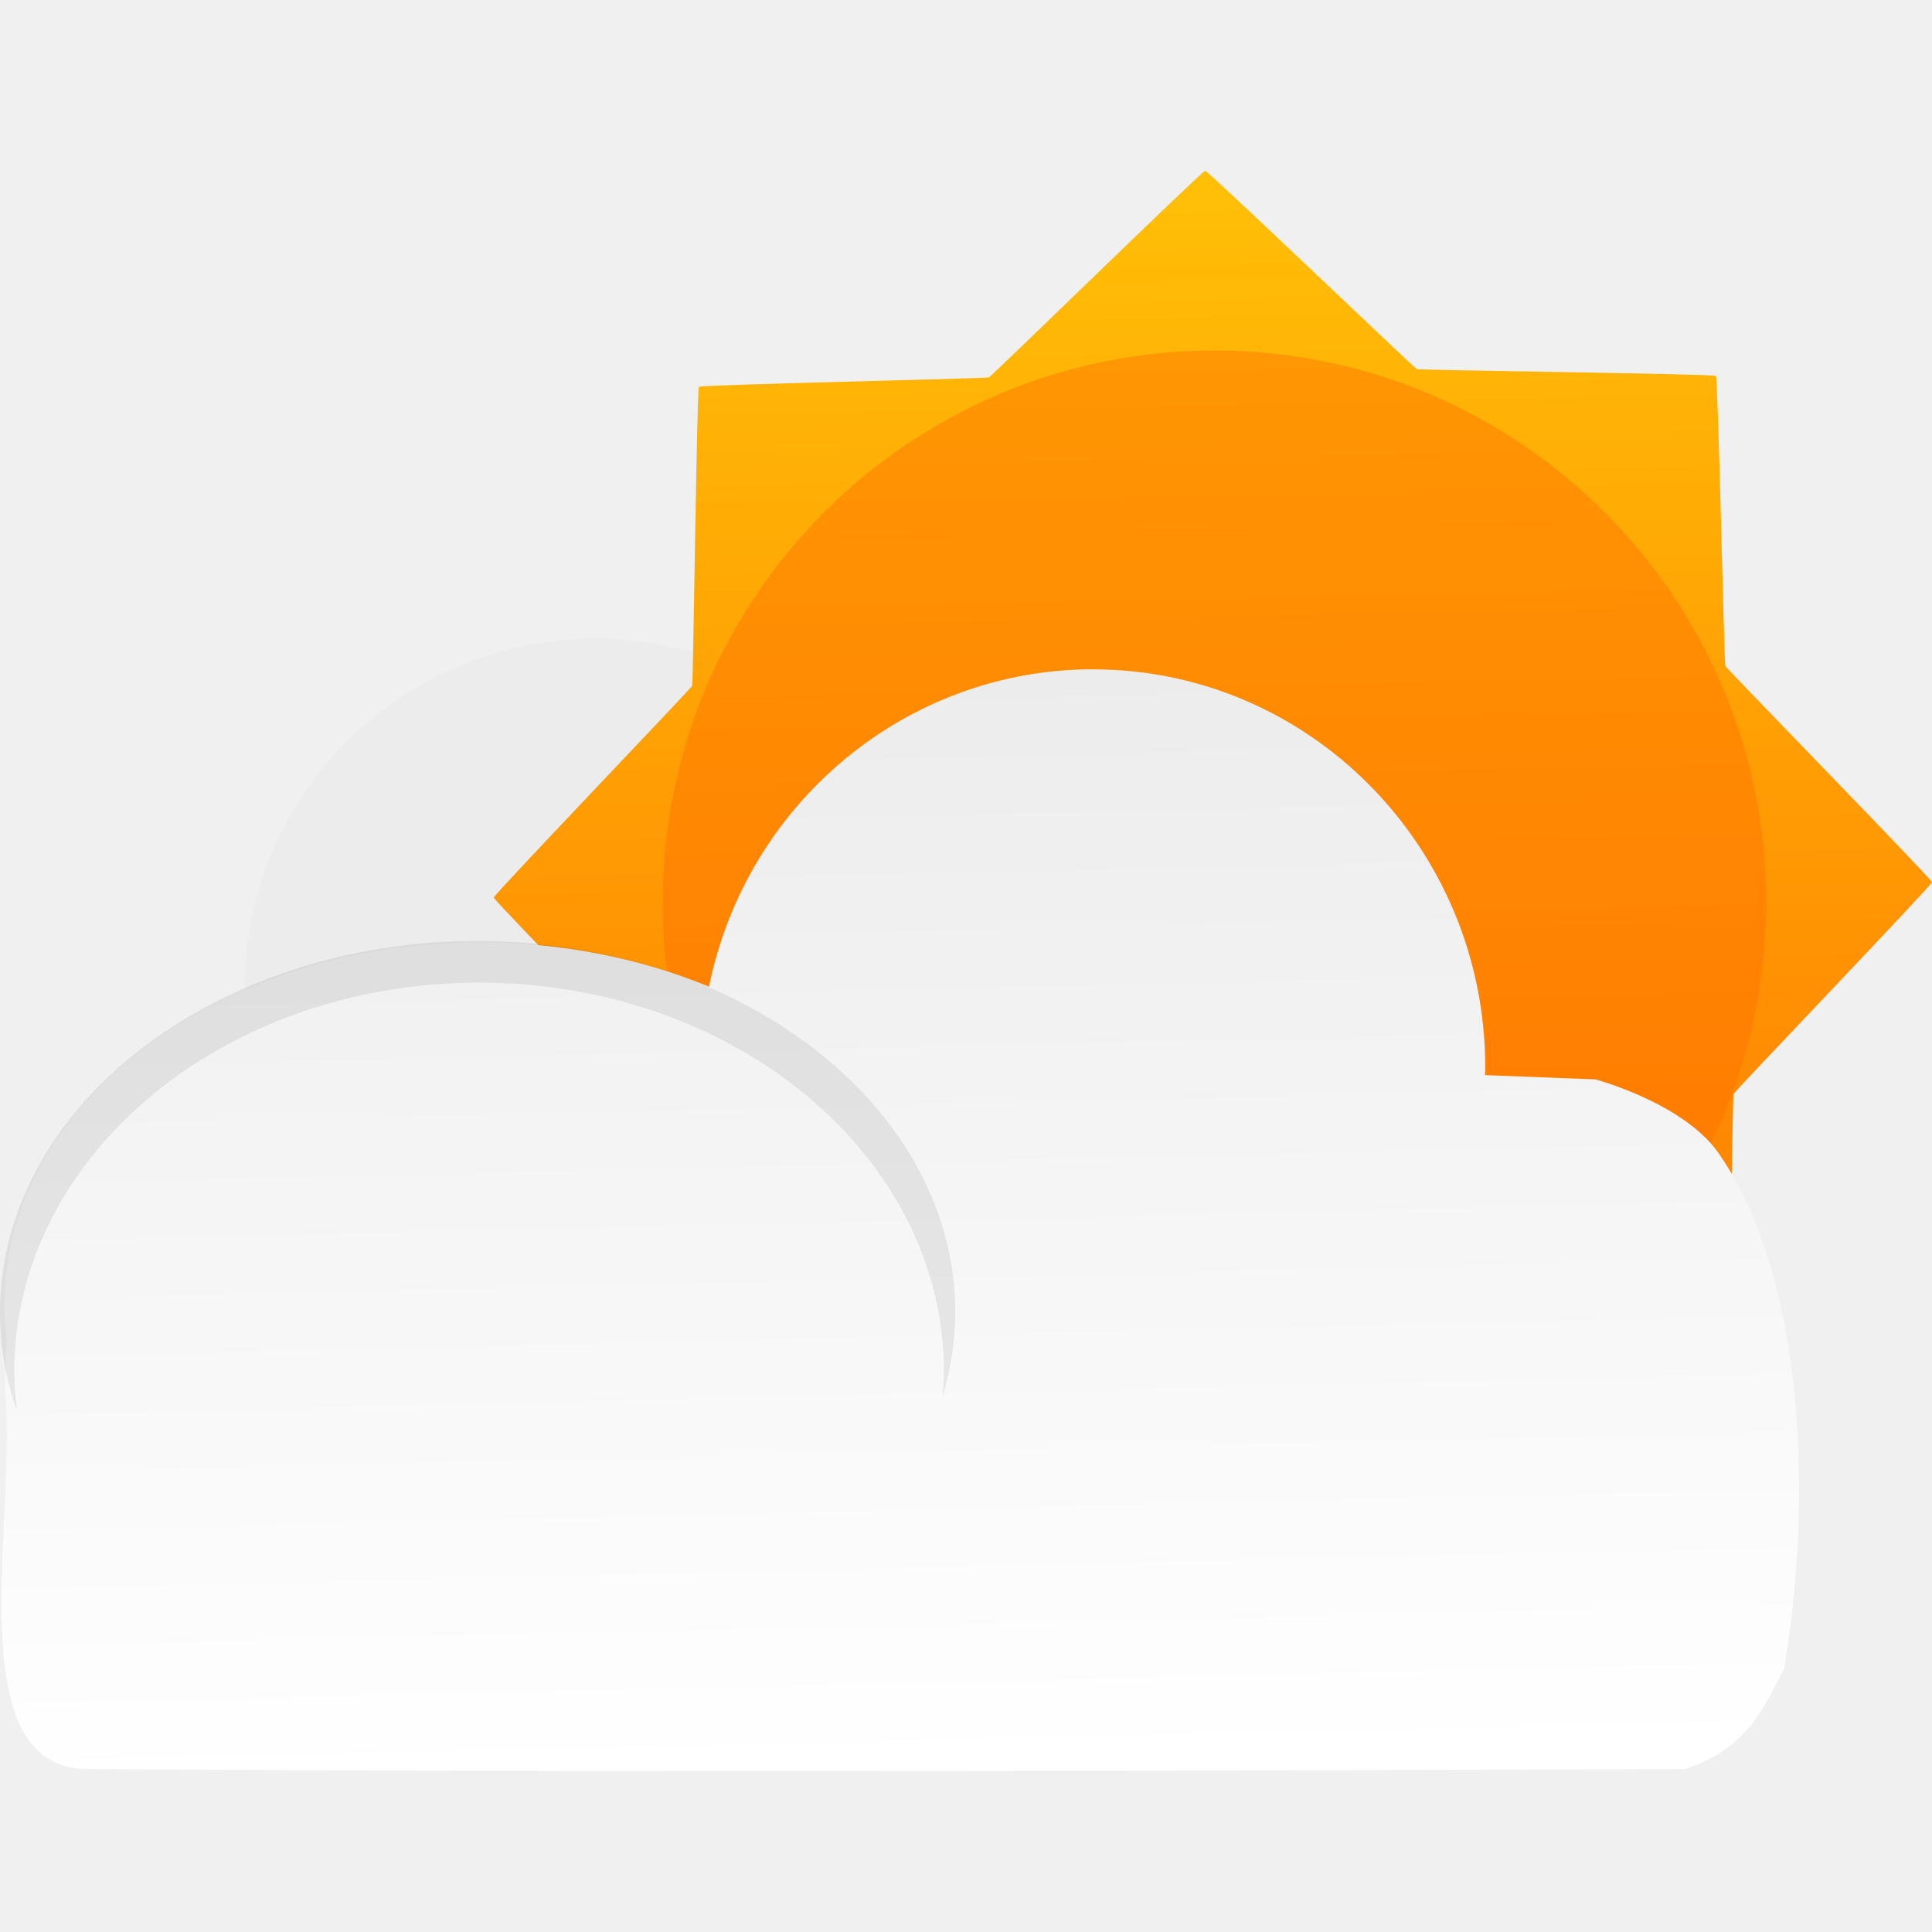
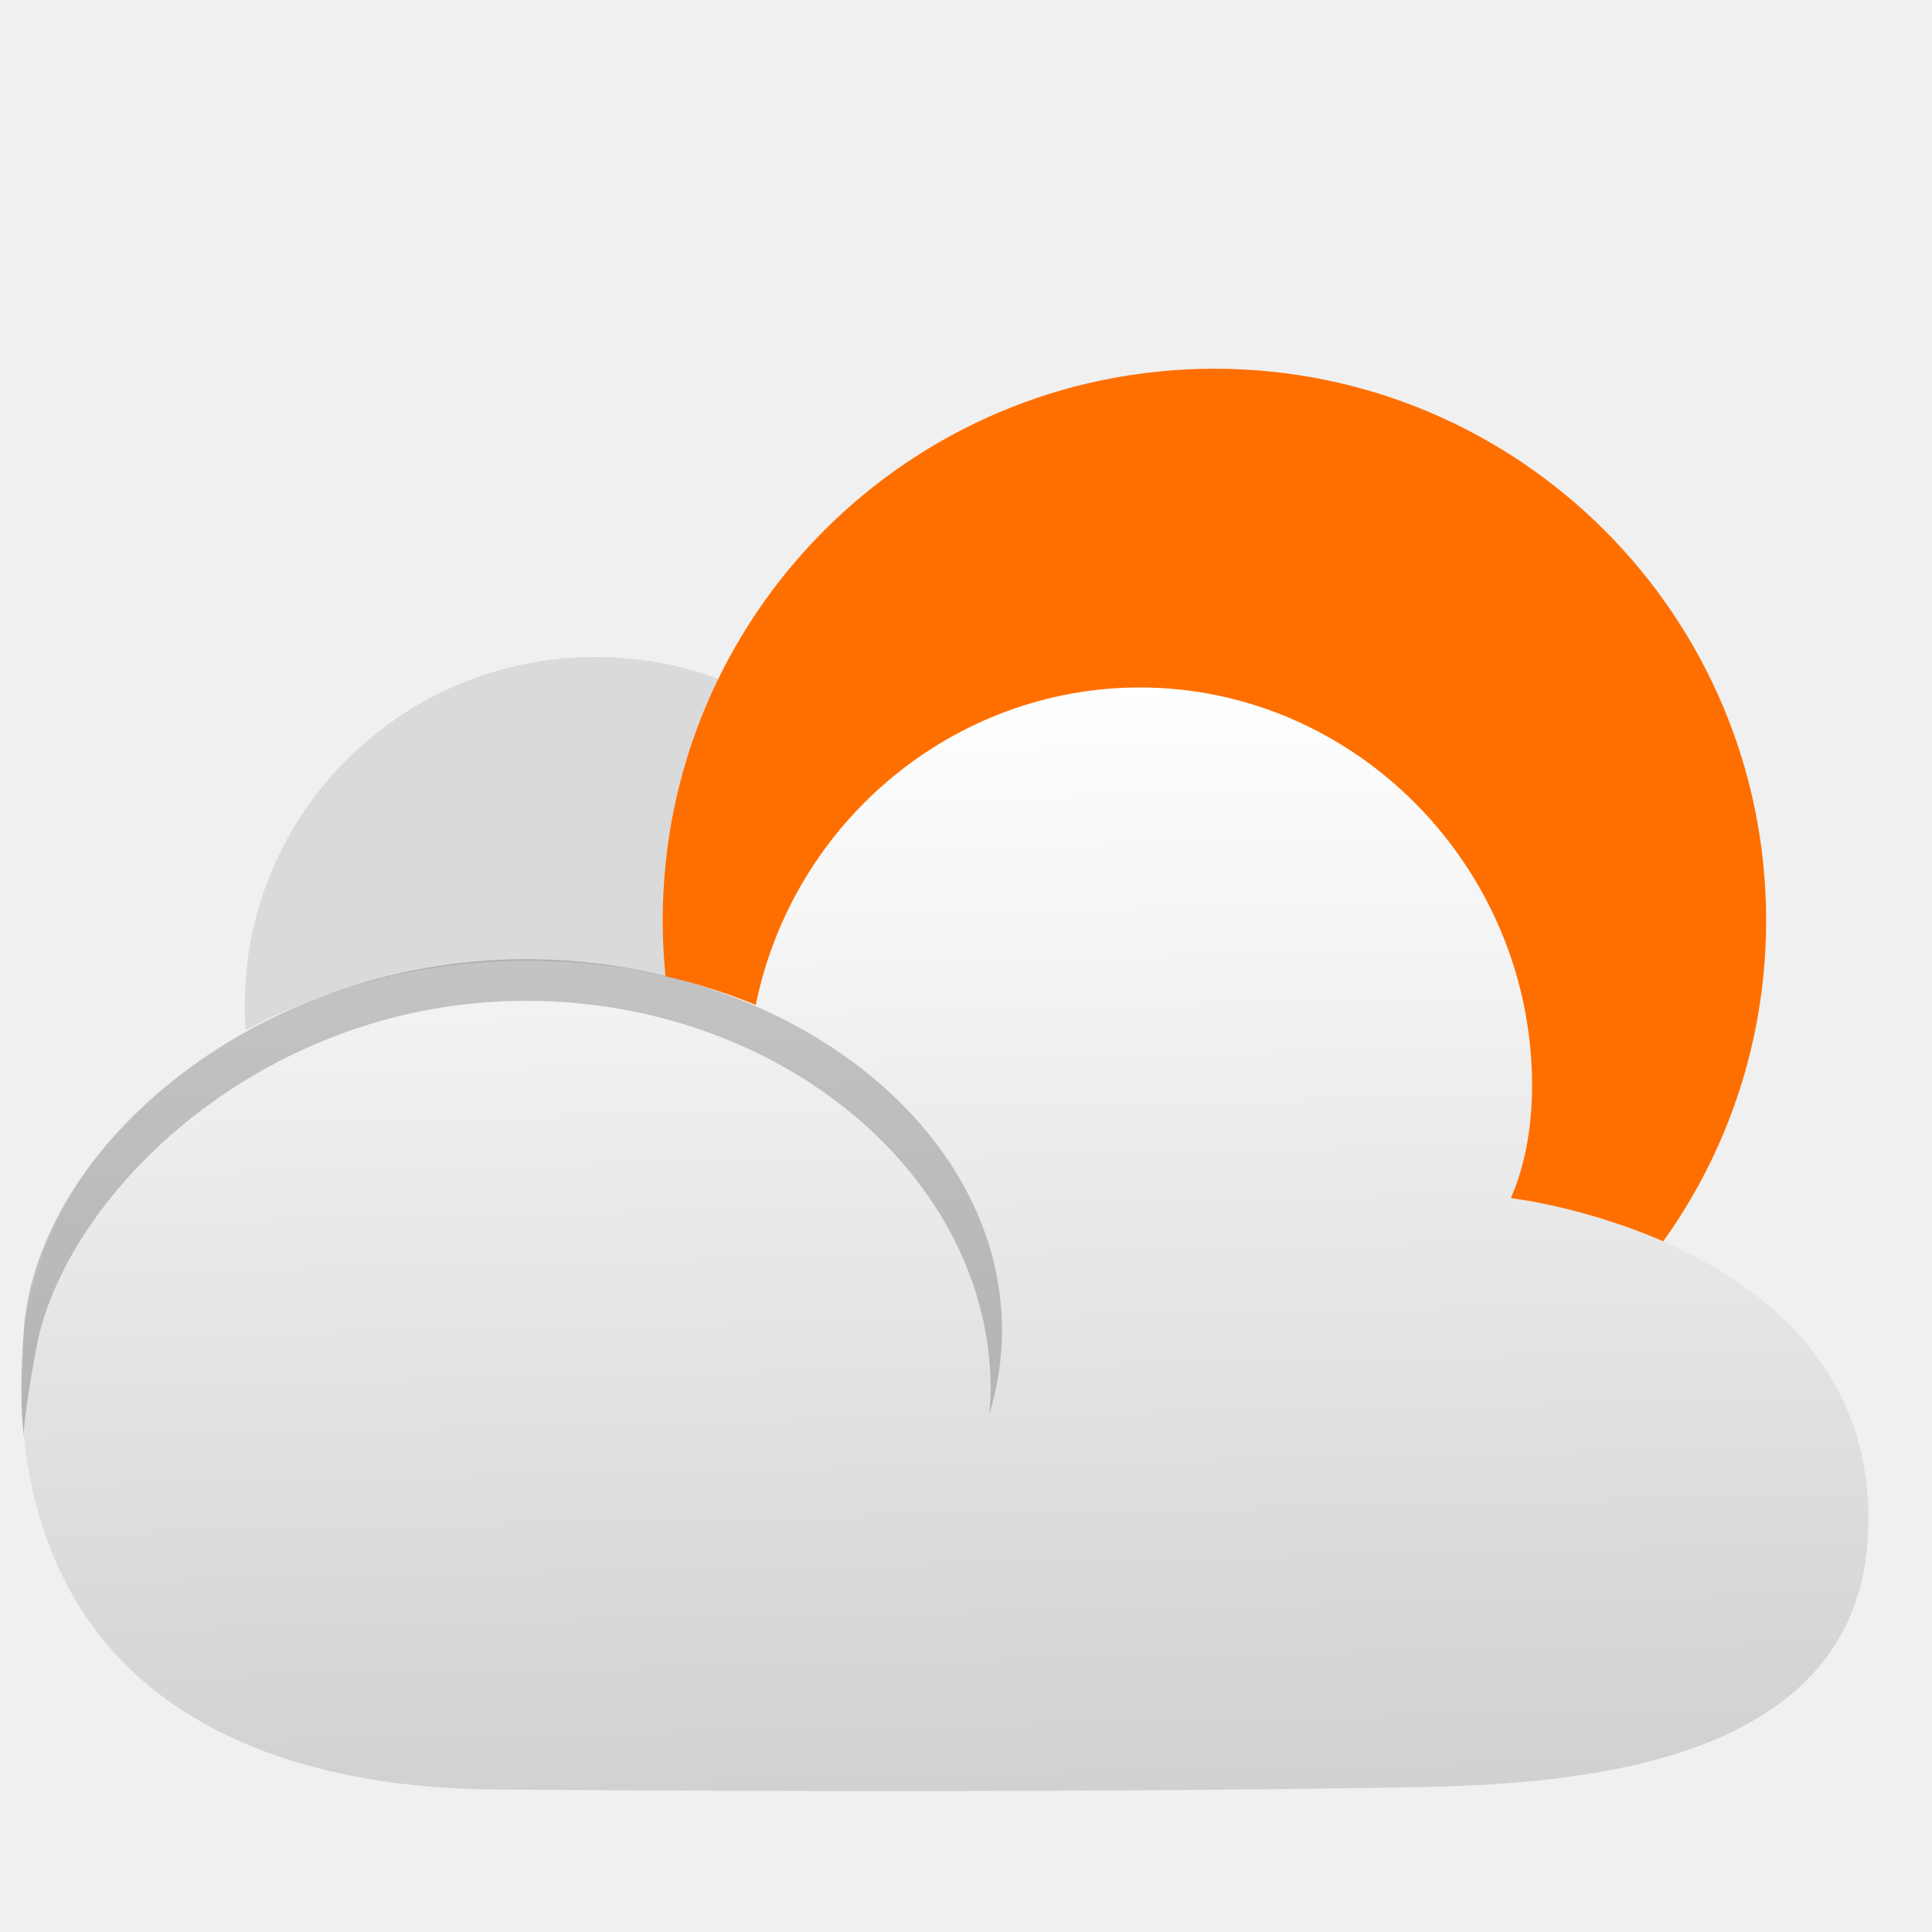
- <svg xmlns="http://www.w3.org/2000/svg" height="48" viewBox="0 0 48 48" width="48">
-   <linearGradient id="a" gradientUnits="userSpaceOnUse" x1="22.997" x2="28.001" y1="998.598" y2="1053.825">
-     <stop offset="0" stop-color="#ffc107" />
-     <stop offset="1" stop-color="#ff6f00" />
-   </linearGradient>
-   <linearGradient id="b" gradientUnits="userSpaceOnUse" x1="22.728" x2="22.097" y1="1048.322" y2="1021.048">
-     <stop offset="0" stop-color="#fff" />
-     <stop offset="1" stop-color="#ececec" />
-   </linearGradient>
-   <g transform="translate(0 -1004.362)">
-     <ellipse cx="14.796" cy="1028.876" fill="#fff" rx="8.715" ry="8.644" />
-     <ellipse cx="14.796" cy="1028.876" fill-opacity=".078" rx="8.715" ry="8.644" />
-     <path d="m46.214 1044.912c-.072.086-11.01 1.092-11.109 1.143-.102.053-7.631 8.506-7.745 8.516-.111.01-8.558-7.013-8.664-7.047-.11-.035-11.41.619-11.498.545-.086-.072-1.092-11.01-1.143-11.109-.052-.102-8.506-7.631-8.516-7.745-.01-.111 7.013-8.558 7.047-8.664.035-.11-.619-11.41-.545-11.498.072-.086 11.01-1.092 11.109-1.143.102-.053 7.631-8.506 7.745-8.516.111-.01 8.558 7.013 8.664 7.047.11.035 11.41-.619 11.498-.545.086.072 1.092 11.01 1.143 11.11.052.102 8.506 7.631 8.516 7.745.01.111-7.013 8.558-7.047 8.664-.035.11.619 11.41.545 11.498z" fill="url(#a)" transform="matrix(.6439482 .04516447 -.04516459 .6439465 60.3355 364.0136)" />
-     <ellipse cx="30.086" cy="1026.423" fill="none" rx="13.778" ry="13.778" />
-     <ellipse cx="30.172" cy="1026.778" fill="#ff6f00" fill-opacity=".443" rx="13.707" ry="13.707" />
-     <path d="m27.154 1020.99a9.747 9.895 0 0 0 -9.54 7.888 11.83 9.003 0 0 0 -5.671-1.1 11.83 9.003 0 0 0 -11.831 9.002 11.83 9.003 0 0 0  .055.799c-.036.398-.011.85-.055 1.176.353 3.249-1.209 9.532 2.049 9.557 14.925.114 39.713 0 39.713 0 1.597-.531 1.967-1.597 2.451-2.488.706-4.167.538-9.758-1.66-12.857-.891-1.218-3.029-1.788-3.029-1.788l-2.744-.106a9.747 9.895 0 0 0  .009-.186 9.747 9.895 0 0 0 -9.748-9.895z" fill="url(#b)" />
-     <path d="m11.868 1027.74a11.867 9.233 0 0 0 -11.868 9.232 11.867 9.233 0 0 0  .423 2.441 11.55 9.67 0 0 1 -.07-.97 11.55 9.67 0 0 1 11.55-9.668 11.55 9.67 0 0 1 11.55 9.668 11.55 9.67 0 0 1 -.037.614 11.867 9.233 0 0 0  .318-2.085 11.867 9.233 0 0 0 -11.865-9.232z" fill-opacity=".078" />
-   </g>
+ <svg xmlns="http://www.w3.org/2000/svg" style="clip-rule:evenodd;fill-rule:evenodd;stroke-linejoin:round;stroke-miterlimit:1.414" version="1.1" viewBox="0 0 48 48">
+   <ellipse cx="14.796" cy="24.966" rx="8.715" ry="8.644" style="fill:#fff" />
+   <ellipse cx="14.796" cy="24.966" rx="8.715" ry="8.644" style="fill-opacity:.145" />
+   <ellipse cx="30.086" cy="22.513" rx="13.778" ry="13.778" style="fill:none" />
+   <ellipse cx="30.172" cy="22.868" rx="13.707" ry="13.707" style="fill:#ff6f00" />
+   <path d="m28.317 17.08c-4.602 2e-3 -8.607 3.313-9.541 7.888-1.739-0.722-3.689-1.101-5.671-1.1-6.49 0-12.769 4.18-12.583 10.737 0.227 7.958 6.579 9.815 11.744 9.854 14.925 0.114 22.905-0.058 22.905-0.058 4.2-0.068 10.992-0.624 11.242-6.305 0.318-7.257-8.871-8.329-8.871-8.329 3e-3 -0.062 0.523-1.029 0.522-2.792 0-5.429-4.4-9.895-9.746-9.895h-1e-3z" style="fill-rule:nonzero;fill:url(#_Linear1)" />
+   <path d="m13.03 23.83c-6.813 0.03-12.252 4.832-12.45 9.397-0.035 0.824-0.091 1.672 0.016 2.477-0.043-0.322 0.296-2.221 0.374-2.536 0.94-3.803 5.76-8.303 12.095-8.303s11.549 4.364 11.55 9.668c-5e-3 0.205-0.017 0.41-0.038 0.614 0.208-0.683 0.315-1.383 0.319-2.085-1e-3 -5.064-5.357-9.231-11.866-9.232z" style="fill-opacity:.2;fill-rule:nonzero" />
+   <defs>
+     <linearGradient id="_Linear1" x2="1" gradientTransform="matrix(-.631344 -27.274 27.274 -.631344 23.891 44.4114)" gradientUnits="userSpaceOnUse">
+       <stop style="stop-color:#d1d1d1" offset="0" />
+       <stop style="stop-color:#fff" offset="1" />
+     </linearGradient>
+   </defs>
</svg>
